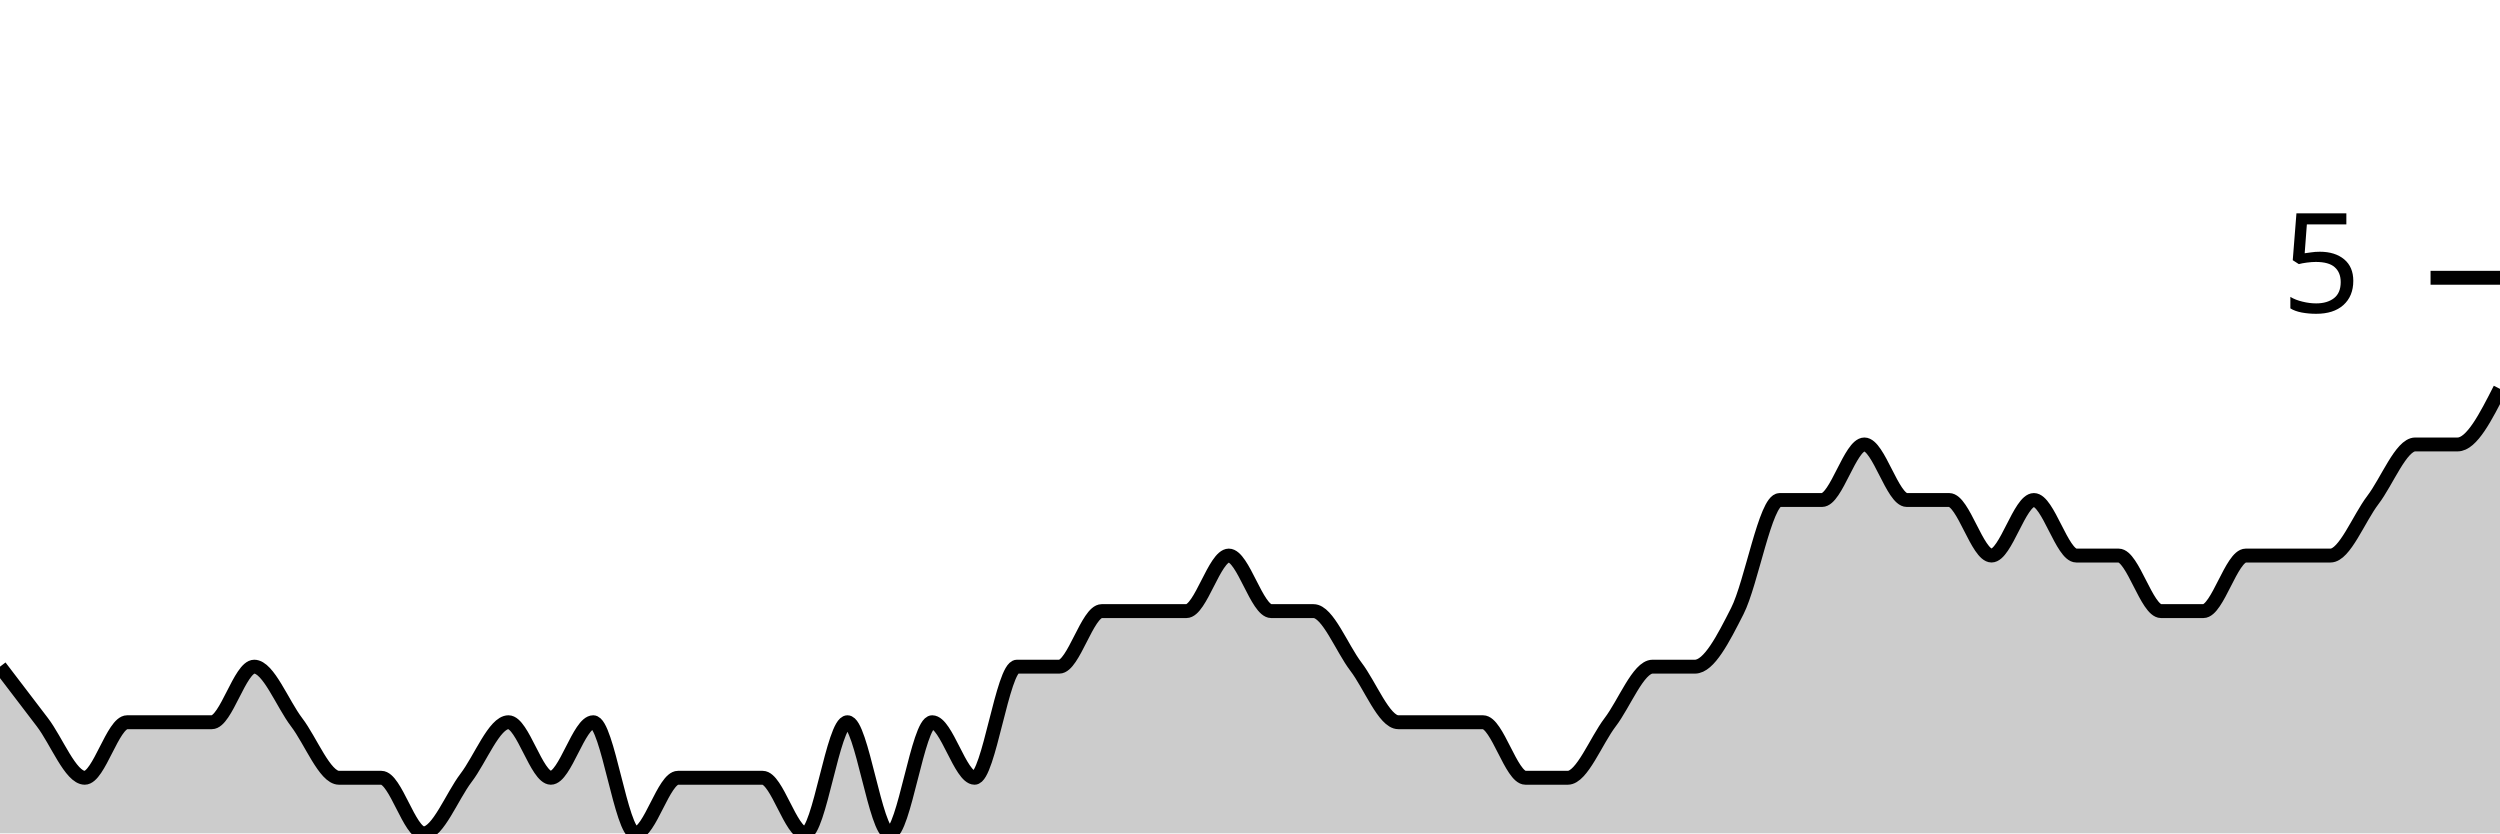
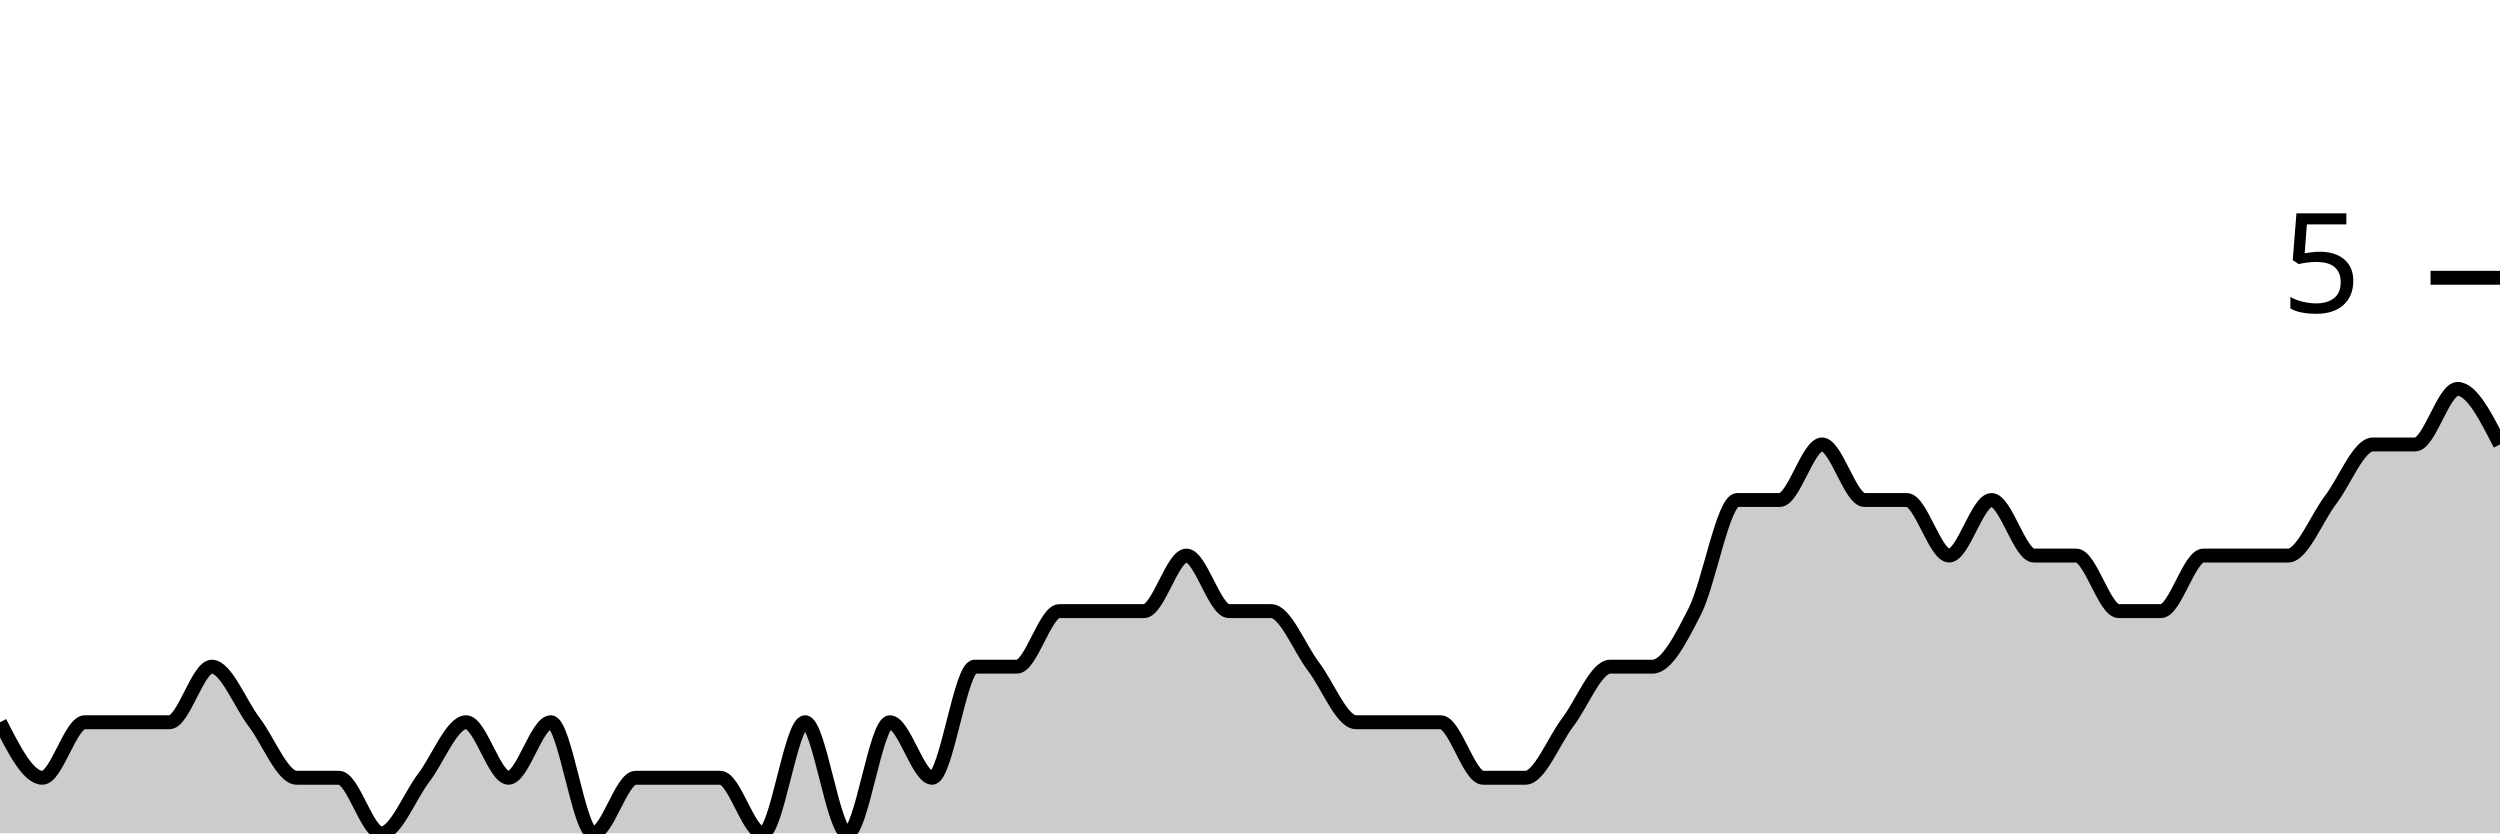
<svg xmlns="http://www.w3.org/2000/svg" viewBox="0 0 180 60">
  <g transform="translate(0,20)">
-     <path class="area" fill="rgba(0, 0, 0, 0.2)" d="M0,28C1.017,29.333,2.034,30.667,3.051,32C4.068,33.333,5.085,36,6.102,36C7.119,36,8.136,32,9.153,32C10.169,32,11.186,32,12.203,32C13.22,32,14.237,32,15.254,32C16.271,32,17.288,28,18.305,28C19.322,28,20.339,30.667,21.356,32C22.373,33.333,23.39,36,24.407,36C25.424,36,26.441,36,27.458,36C28.475,36,29.492,40,30.508,40C31.525,40,32.542,37.333,33.559,36C34.576,34.667,35.593,32,36.61,32C37.627,32,38.644,36,39.661,36C40.678,36,41.695,32,42.712,32C43.729,32,44.746,40,45.763,40C46.78,40,47.797,36,48.814,36C49.831,36,50.847,36,51.864,36C52.881,36,53.898,36,54.915,36C55.932,36,56.949,40,57.966,40C58.983,40,60,32,61.017,32C62.034,32,63.051,40,64.068,40C65.085,40,66.102,32,67.119,32C68.136,32,69.153,36,70.169,36C71.186,36,72.203,28,73.22,28C74.237,28,75.254,28,76.271,28C77.288,28,78.305,24,79.322,24C80.339,24,81.356,24,82.373,24C83.39,24,84.407,24,85.424,24C86.441,24,87.458,20,88.475,20C89.492,20,90.508,24,91.525,24C92.542,24,93.559,24,94.576,24C95.593,24,96.61,26.667,97.627,28C98.644,29.333,99.661,32,100.678,32C101.695,32,102.712,32,103.729,32C104.746,32,105.763,32,106.78,32C107.797,32,108.814,36,109.831,36C110.847,36,111.864,36,112.881,36C113.898,36,114.915,33.333,115.932,32C116.949,30.667,117.966,28,118.983,28C120,28,121.017,28,122.034,28C123.051,28,124.068,26,125.085,24C126.102,22,127.119,16,128.136,16C129.153,16,130.169,16,131.186,16C132.203,16,133.22,12,134.237,12C135.254,12,136.271,16,137.288,16C138.305,16,139.322,16,140.339,16C141.356,16,142.373,20,143.39,20C144.407,20,145.424,16,146.441,16C147.458,16,148.475,20,149.492,20C150.508,20,151.525,20,152.542,20C153.559,20,154.576,24,155.593,24C156.61,24,157.627,24,158.644,24C159.661,24,160.678,20,161.695,20C162.712,20,163.729,20,164.746,20C165.763,20,166.78,20,167.797,20C168.814,20,169.831,17.333,170.847,16C171.864,14.667,172.881,12,173.898,12C174.915,12,175.932,12,176.949,12C177.966,12,178.983,10,180,8L180,40C178.983,40,177.966,40,176.949,40C175.932,40,174.915,40,173.898,40C172.881,40,171.864,40,170.847,40C169.831,40,168.814,40,167.797,40C166.78,40,165.763,40,164.746,40C163.729,40,162.712,40,161.695,40C160.678,40,159.661,40,158.644,40C157.627,40,156.61,40,155.593,40C154.576,40,153.559,40,152.542,40C151.525,40,150.508,40,149.492,40C148.475,40,147.458,40,146.441,40C145.424,40,144.407,40,143.39,40C142.373,40,141.356,40,140.339,40C139.322,40,138.305,40,137.288,40C136.271,40,135.254,40,134.237,40C133.22,40,132.203,40,131.186,40C130.169,40,129.153,40,128.136,40C127.119,40,126.102,40,125.085,40C124.068,40,123.051,40,122.034,40C121.017,40,120,40,118.983,40C117.966,40,116.949,40,115.932,40C114.915,40,113.898,40,112.881,40C111.864,40,110.847,40,109.831,40C108.814,40,107.797,40,106.78,40C105.763,40,104.746,40,103.729,40C102.712,40,101.695,40,100.678,40C99.661,40,98.644,40,97.627,40C96.61,40,95.593,40,94.576,40C93.559,40,92.542,40,91.525,40C90.508,40,89.492,40,88.475,40C87.458,40,86.441,40,85.424,40C84.407,40,83.39,40,82.373,40C81.356,40,80.339,40,79.322,40C78.305,40,77.288,40,76.271,40C75.254,40,74.237,40,73.22,40C72.203,40,71.186,40,70.169,40C69.153,40,68.136,40,67.119,40C66.102,40,65.085,40,64.068,40C63.051,40,62.034,40,61.017,40C60,40,58.983,40,57.966,40C56.949,40,55.932,40,54.915,40C53.898,40,52.881,40,51.864,40C50.847,40,49.831,40,48.814,40C47.797,40,46.78,40,45.763,40C44.746,40,43.729,40,42.712,40C41.695,40,40.678,40,39.661,40C38.644,40,37.627,40,36.61,40C35.593,40,34.576,40,33.559,40C32.542,40,31.525,40,30.508,40C29.492,40,28.475,40,27.458,40C26.441,40,25.424,40,24.407,40C23.39,40,22.373,40,21.356,40C20.339,40,19.322,40,18.305,40C17.288,40,16.271,40,15.254,40C14.237,40,13.22,40,12.203,40C11.186,40,10.169,40,9.153,40C8.136,40,7.119,40,6.102,40C5.085,40,4.068,40,3.051,40C2.034,40,1.017,40,0,40Z" />
-     <path class="line" stroke="black" fill="none" d="M0,28C1.017,29.333,2.034,30.667,3.051,32C4.068,33.333,5.085,36,6.102,36C7.119,36,8.136,32,9.153,32C10.169,32,11.186,32,12.203,32C13.22,32,14.237,32,15.254,32C16.271,32,17.288,28,18.305,28C19.322,28,20.339,30.667,21.356,32C22.373,33.333,23.39,36,24.407,36C25.424,36,26.441,36,27.458,36C28.475,36,29.492,40,30.508,40C31.525,40,32.542,37.333,33.559,36C34.576,34.667,35.593,32,36.61,32C37.627,32,38.644,36,39.661,36C40.678,36,41.695,32,42.712,32C43.729,32,44.746,40,45.763,40C46.78,40,47.797,36,48.814,36C49.831,36,50.847,36,51.864,36C52.881,36,53.898,36,54.915,36C55.932,36,56.949,40,57.966,40C58.983,40,60,32,61.017,32C62.034,32,63.051,40,64.068,40C65.085,40,66.102,32,67.119,32C68.136,32,69.153,36,70.169,36C71.186,36,72.203,28,73.22,28C74.237,28,75.254,28,76.271,28C77.288,28,78.305,24,79.322,24C80.339,24,81.356,24,82.373,24C83.39,24,84.407,24,85.424,24C86.441,24,87.458,20,88.475,20C89.492,20,90.508,24,91.525,24C92.542,24,93.559,24,94.576,24C95.593,24,96.61,26.667,97.627,28C98.644,29.333,99.661,32,100.678,32C101.695,32,102.712,32,103.729,32C104.746,32,105.763,32,106.78,32C107.797,32,108.814,36,109.831,36C110.847,36,111.864,36,112.881,36C113.898,36,114.915,33.333,115.932,32C116.949,30.667,117.966,28,118.983,28C120,28,121.017,28,122.034,28C123.051,28,124.068,26,125.085,24C126.102,22,127.119,16,128.136,16C129.153,16,130.169,16,131.186,16C132.203,16,133.22,12,134.237,12C135.254,12,136.271,16,137.288,16C138.305,16,139.322,16,140.339,16C141.356,16,142.373,20,143.39,20C144.407,20,145.424,16,146.441,16C147.458,16,148.475,20,149.492,20C150.508,20,151.525,20,152.542,20C153.559,20,154.576,24,155.593,24C156.61,24,157.627,24,158.644,24C159.661,24,160.678,20,161.695,20C162.712,20,163.729,20,164.746,20C165.763,20,166.78,20,167.797,20C168.814,20,169.831,17.333,170.847,16C171.864,14.667,172.881,12,173.898,12C174.915,12,175.932,12,176.949,12C177.966,12,178.983,10,180,8" />
+     <path class="area" fill="rgba(0, 0, 0, 0.2)" d="M0,32C1.017,34,2.034,36,3.051,36C4.068,36,5.085,32,6.102,32C7.119,32,8.136,32,9.153,32C10.169,32,11.186,32,12.203,32C13.22,32,14.237,28,15.254,28C16.271,28,17.288,30.667,18.305,32C19.322,33.333,20.339,36,21.356,36C22.373,36,23.39,36,24.407,36C25.424,36,26.441,40,27.458,40C28.475,40,29.492,37.333,30.508,36C31.525,34.667,32.542,32,33.559,32C34.576,32,35.593,36,36.61,36C37.627,36,38.644,32,39.661,32C40.678,32,41.695,40,42.712,40C43.729,40,44.746,36,45.763,36C46.78,36,47.797,36,48.814,36C49.831,36,50.847,36,51.864,36C52.881,36,53.898,40,54.915,40C55.932,40,56.949,32,57.966,32C58.983,32,60,40,61.017,40C62.034,40,63.051,32,64.068,32C65.085,32,66.102,36,67.119,36C68.136,36,69.153,28,70.169,28C71.186,28,72.203,28,73.22,28C74.237,28,75.254,24,76.271,24C77.288,24,78.305,24,79.322,24C80.339,24,81.356,24,82.373,24C83.39,24,84.407,20,85.424,20C86.441,20,87.458,24,88.475,24C89.492,24,90.508,24,91.525,24C92.542,24,93.559,26.667,94.576,28C95.593,29.333,96.61,32,97.627,32C98.644,32,99.661,32,100.678,32C101.695,32,102.712,32,103.729,32C104.746,32,105.763,36,106.78,36C107.797,36,108.814,36,109.831,36C110.847,36,111.864,33.333,112.881,32C113.898,30.667,114.915,28,115.932,28C116.949,28,117.966,28,118.983,28C120,28,121.017,26,122.034,24C123.051,22,124.068,16,125.085,16C126.102,16,127.119,16,128.136,16C129.153,16,130.169,12,131.186,12C132.203,12,133.22,16,134.237,16C135.254,16,136.271,16,137.288,16C138.305,16,139.322,20,140.339,20C141.356,20,142.373,16,143.39,16C144.407,16,145.424,20,146.441,20C147.458,20,148.475,20,149.492,20C150.508,20,151.525,24,152.542,24C153.559,24,154.576,24,155.593,24C156.61,24,157.627,20,158.644,20C159.661,20,160.678,20,161.695,20C162.712,20,163.729,20,164.746,20C165.763,20,166.78,17.333,167.797,16C168.814,14.667,169.831,12,170.847,12C171.864,12,172.881,12,173.898,12C174.915,12,175.932,8,176.949,8C177.966,8,178.983,10,180,12L180,40C178.983,40,177.966,40,176.949,40C175.932,40,174.915,40,173.898,40C172.881,40,171.864,40,170.847,40C169.831,40,168.814,40,167.797,40C166.78,40,165.763,40,164.746,40C163.729,40,162.712,40,161.695,40C160.678,40,159.661,40,158.644,40C157.627,40,156.61,40,155.593,40C154.576,40,153.559,40,152.542,40C151.525,40,150.508,40,149.492,40C148.475,40,147.458,40,146.441,40C145.424,40,144.407,40,143.39,40C142.373,40,141.356,40,140.339,40C139.322,40,138.305,40,137.288,40C136.271,40,135.254,40,134.237,40C133.22,40,132.203,40,131.186,40C130.169,40,129.153,40,128.136,40C127.119,40,126.102,40,125.085,40C124.068,40,123.051,40,122.034,40C121.017,40,120,40,118.983,40C117.966,40,116.949,40,115.932,40C114.915,40,113.898,40,112.881,40C111.864,40,110.847,40,109.831,40C108.814,40,107.797,40,106.78,40C105.763,40,104.746,40,103.729,40C102.712,40,101.695,40,100.678,40C99.661,40,98.644,40,97.627,40C96.61,40,95.593,40,94.576,40C93.559,40,92.542,40,91.525,40C90.508,40,89.492,40,88.475,40C87.458,40,86.441,40,85.424,40C84.407,40,83.39,40,82.373,40C81.356,40,80.339,40,79.322,40C78.305,40,77.288,40,76.271,40C75.254,40,74.237,40,73.22,40C72.203,40,71.186,40,70.169,40C69.153,40,68.136,40,67.119,40C66.102,40,65.085,40,64.068,40C63.051,40,62.034,40,61.017,40C60,40,58.983,40,57.966,40C56.949,40,55.932,40,54.915,40C53.898,40,52.881,40,51.864,40C50.847,40,49.831,40,48.814,40C47.797,40,46.78,40,45.763,40C44.746,40,43.729,40,42.712,40C41.695,40,40.678,40,39.661,40C38.644,40,37.627,40,36.61,40C35.593,40,34.576,40,33.559,40C32.542,40,31.525,40,30.508,40C29.492,40,28.475,40,27.458,40C26.441,40,25.424,40,24.407,40C23.39,40,22.373,40,21.356,40C20.339,40,19.322,40,18.305,40C17.288,40,16.271,40,15.254,40C14.237,40,13.22,40,12.203,40C11.186,40,10.169,40,9.153,40C8.136,40,7.119,40,6.102,40C5.085,40,4.068,40,3.051,40C2.034,40,1.017,40,0,40Z" />
+     <path class="line" stroke="black" fill="none" d="M0,32C1.017,34,2.034,36,3.051,36C4.068,36,5.085,32,6.102,32C7.119,32,8.136,32,9.153,32C10.169,32,11.186,32,12.203,32C13.22,32,14.237,28,15.254,28C16.271,28,17.288,30.667,18.305,32C19.322,33.333,20.339,36,21.356,36C22.373,36,23.39,36,24.407,36C25.424,36,26.441,40,27.458,40C28.475,40,29.492,37.333,30.508,36C31.525,34.667,32.542,32,33.559,32C34.576,32,35.593,36,36.61,36C37.627,36,38.644,32,39.661,32C40.678,32,41.695,40,42.712,40C43.729,40,44.746,36,45.763,36C46.78,36,47.797,36,48.814,36C49.831,36,50.847,36,51.864,36C52.881,36,53.898,40,54.915,40C55.932,40,56.949,32,57.966,32C58.983,32,60,40,61.017,40C62.034,40,63.051,32,64.068,32C65.085,32,66.102,36,67.119,36C68.136,36,69.153,28,70.169,28C71.186,28,72.203,28,73.22,28C74.237,28,75.254,24,76.271,24C77.288,24,78.305,24,79.322,24C80.339,24,81.356,24,82.373,24C83.39,24,84.407,20,85.424,20C86.441,20,87.458,24,88.475,24C89.492,24,90.508,24,91.525,24C92.542,24,93.559,26.667,94.576,28C95.593,29.333,96.61,32,97.627,32C98.644,32,99.661,32,100.678,32C101.695,32,102.712,32,103.729,32C104.746,32,105.763,36,106.78,36C107.797,36,108.814,36,109.831,36C110.847,36,111.864,33.333,112.881,32C113.898,30.667,114.915,28,115.932,28C116.949,28,117.966,28,118.983,28C120,28,121.017,26,122.034,24C123.051,22,124.068,16,125.085,16C126.102,16,127.119,16,128.136,16C129.153,16,130.169,12,131.186,12C132.203,12,133.22,16,134.237,16C135.254,16,136.271,16,137.288,16C138.305,16,139.322,20,140.339,20C141.356,20,142.373,16,143.39,16C144.407,16,145.424,20,146.441,20C147.458,20,148.475,20,149.492,20C150.508,20,151.525,24,152.542,24C153.559,24,154.576,24,155.593,24C156.61,24,157.627,20,158.644,20C159.661,20,160.678,20,161.695,20C162.712,20,163.729,20,164.746,20C165.763,20,166.78,17.333,167.797,16C168.814,14.667,169.831,12,170.847,12C171.864,12,172.881,12,173.898,12C174.915,12,175.932,8,176.949,8C177.966,8,178.983,10,180,12" />
    <path class="axis-ceiling" stroke-width="1" stroke="black" fill="none" d="M175,0L180,0" />
    <text class="axis-ceiling-label" font-family="sans-serif" text-anchor="end" font-size="10px" x="170" y="2.5">5</text>
  </g>
</svg>
